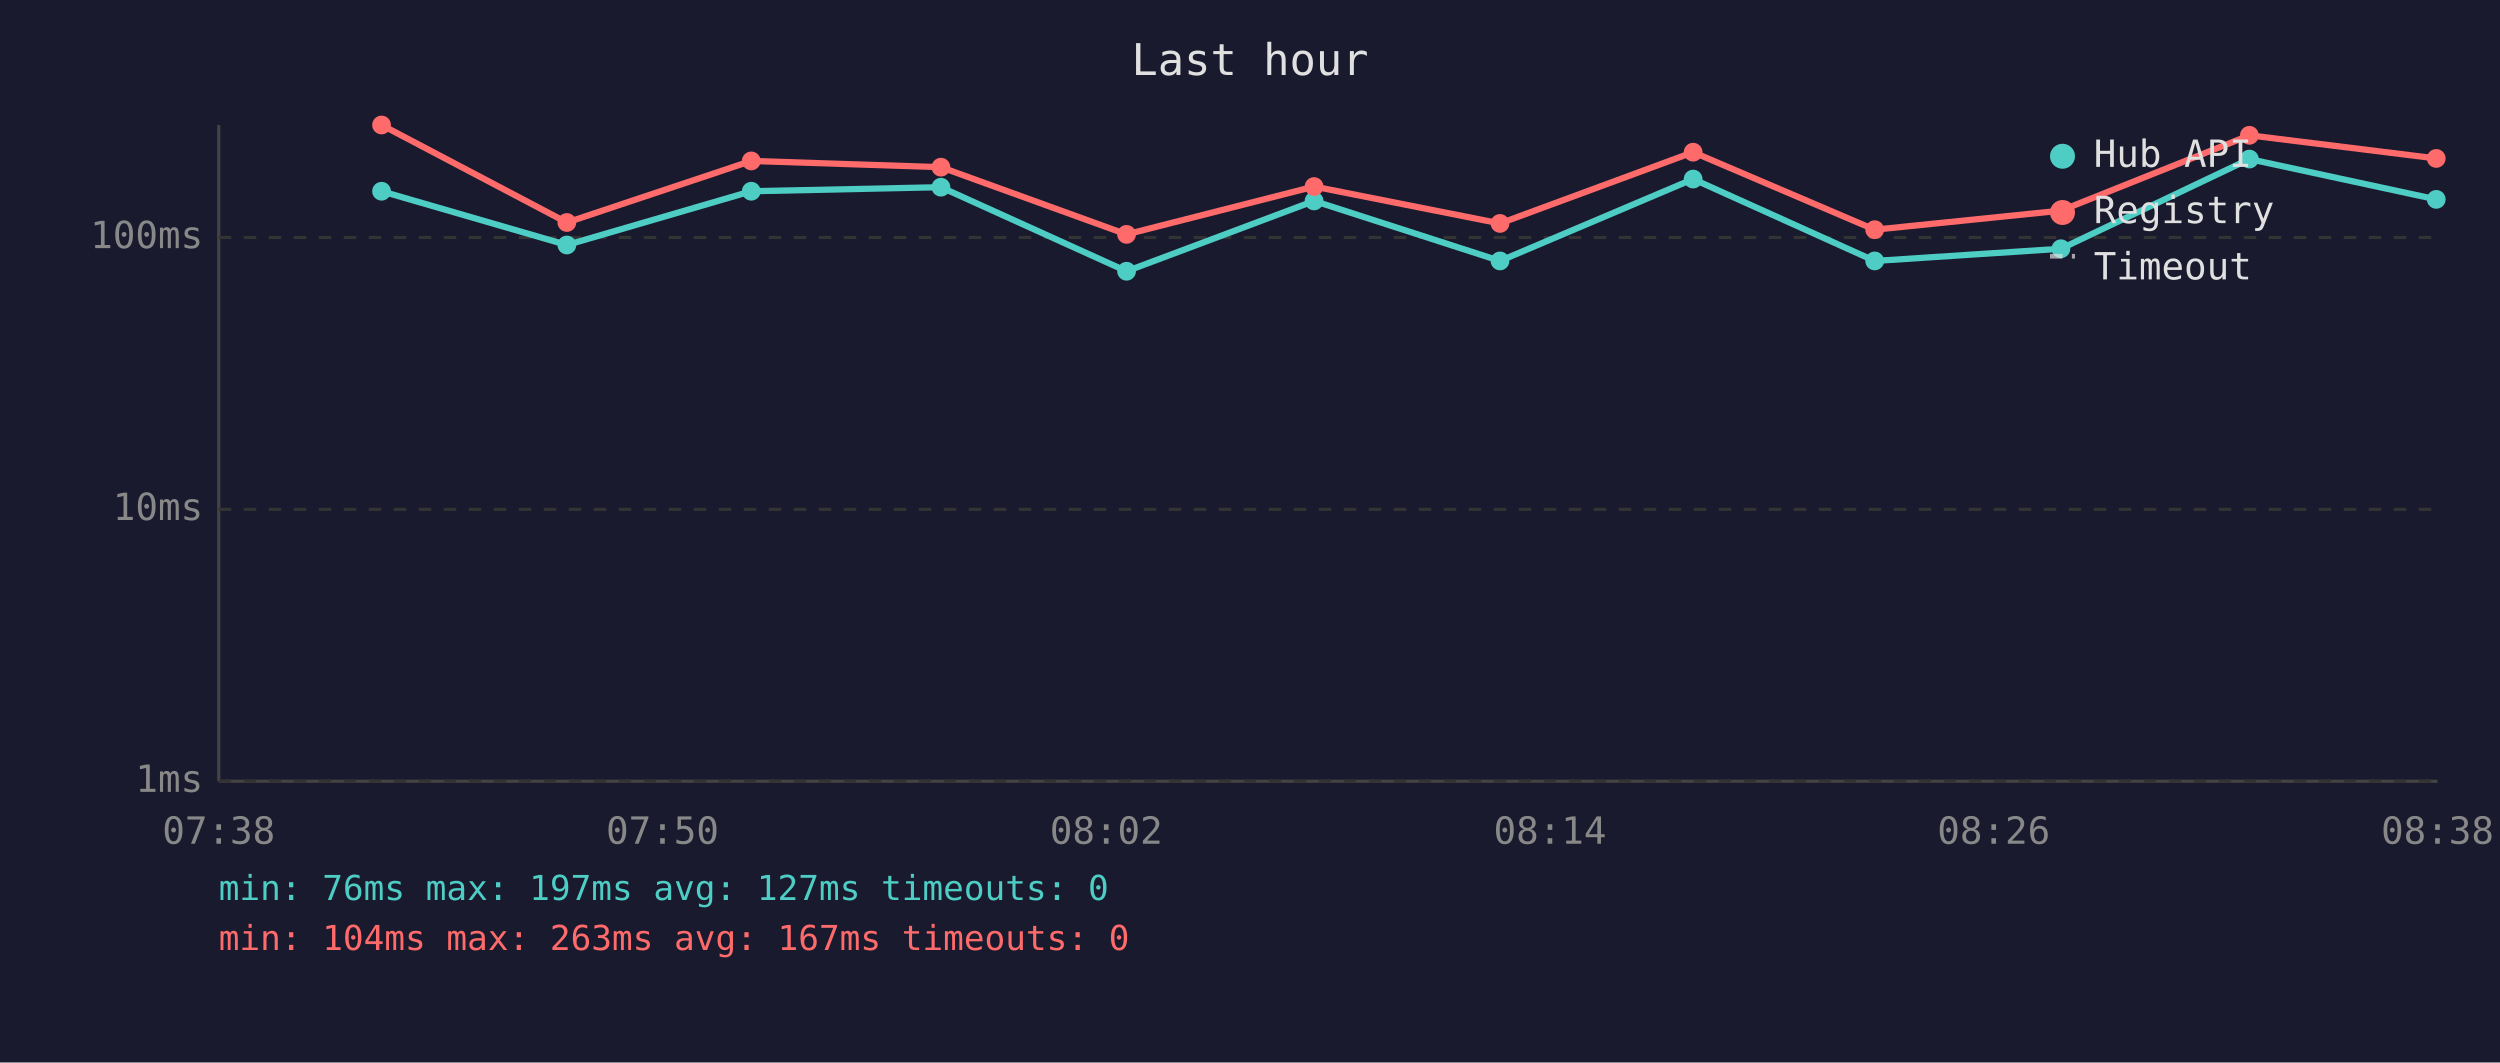
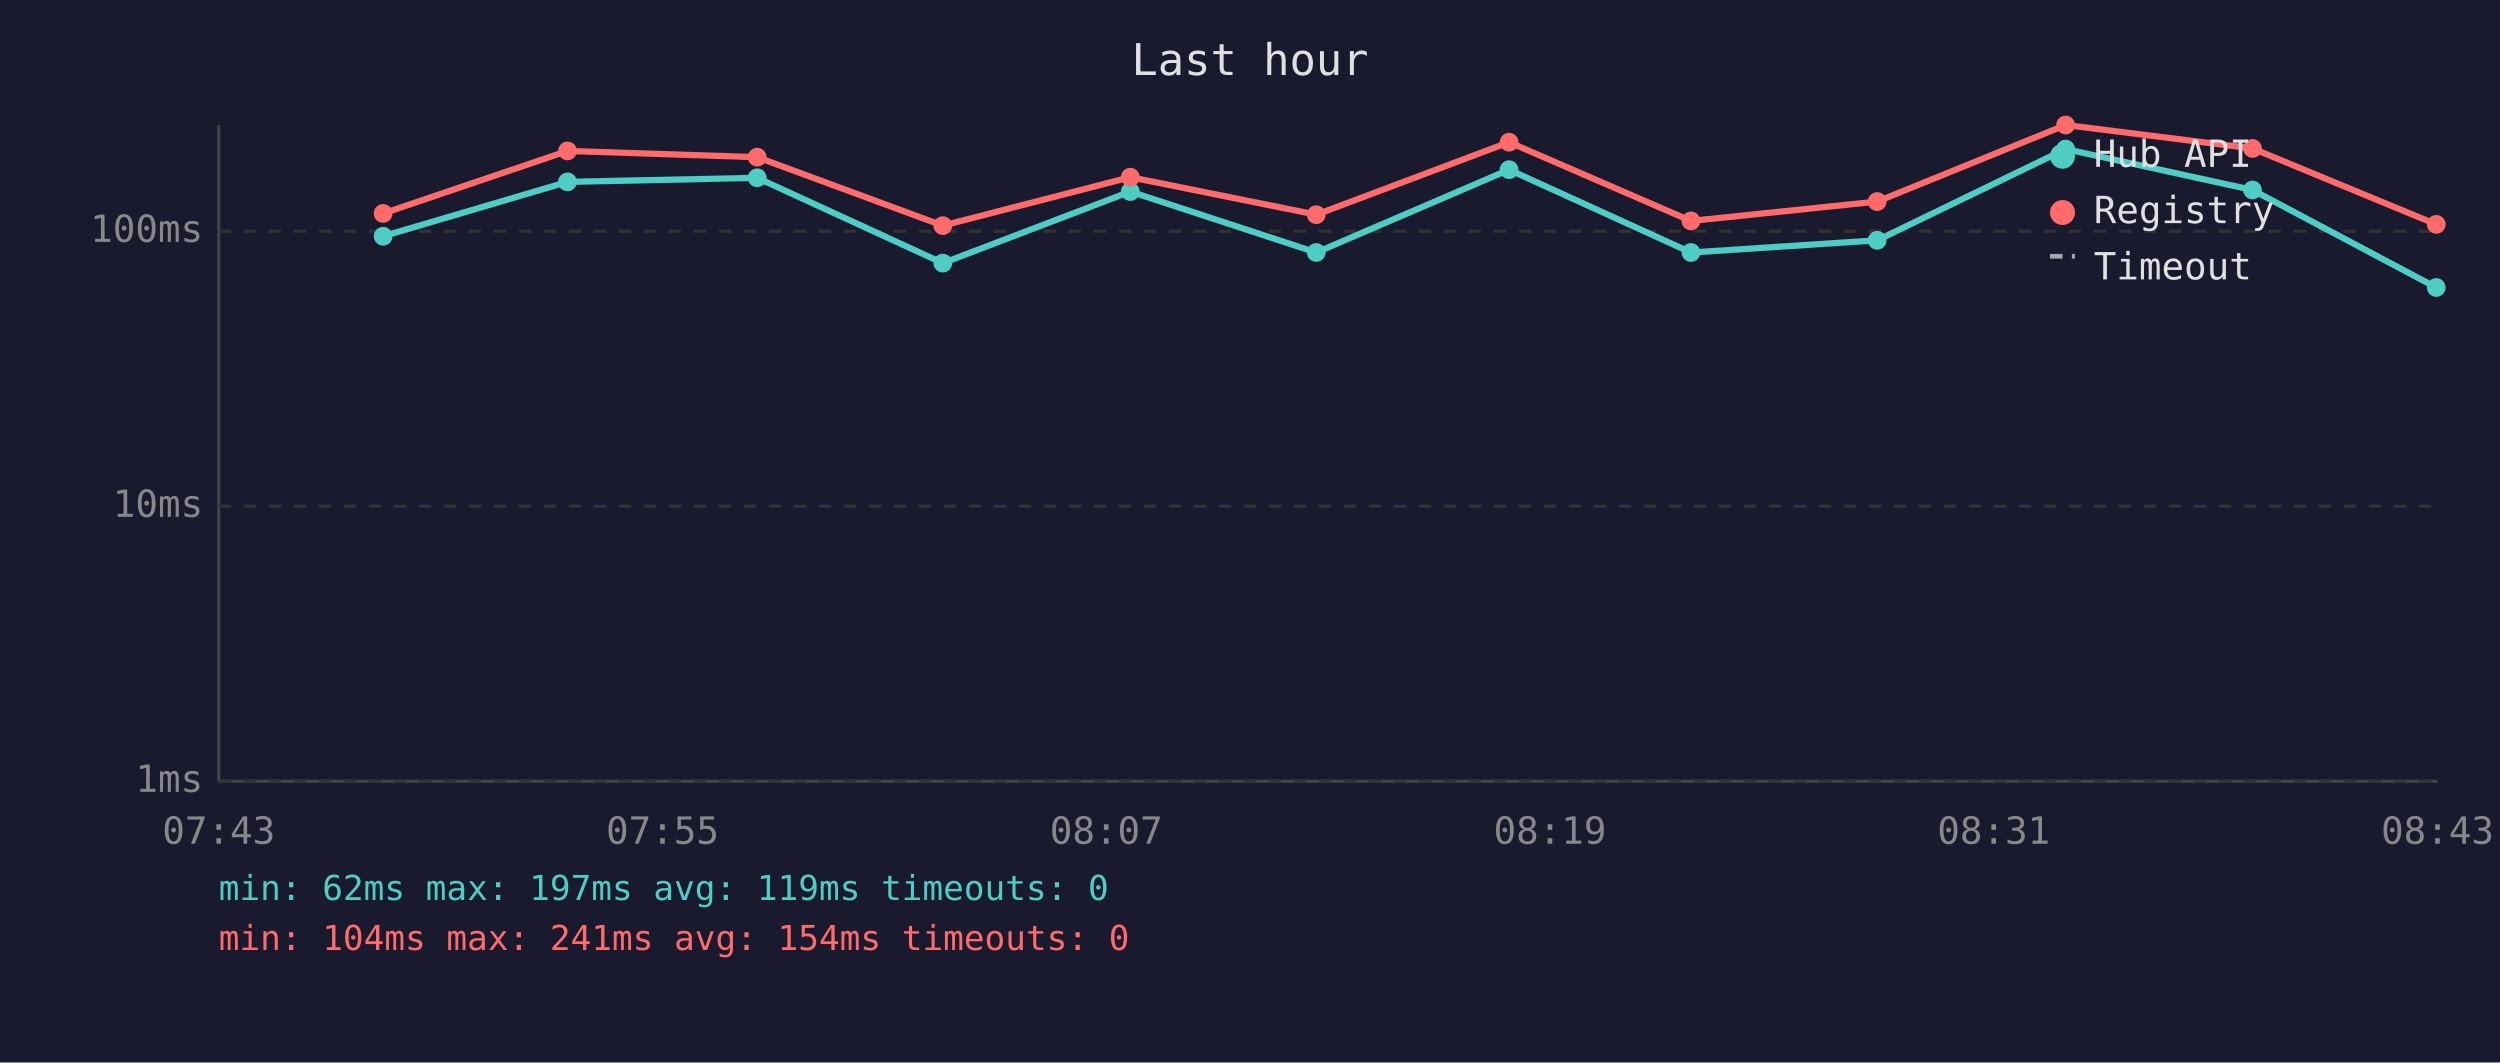
<svg xmlns="http://www.w3.org/2000/svg" viewBox="0 0 800 340" font-family="monospace" font-size="12">
  <rect width="800" height="340" fill="#1a1a2e" />
  <text x="400" y="24" fill="#e0e0e0" font-size="14" text-anchor="middle">Last hour</text>
  <line x1="70" y1="40" x2="70" y2="250" stroke="#444" stroke-width="1" />
  <line x1="70" y1="250" x2="780" y2="250" stroke="#444" stroke-width="1" />
  <line x1="70" y1="250" x2="780" y2="250" stroke="#333" stroke-width="1" stroke-dasharray="4" />
  <text x="65" y="250" fill="#888" text-anchor="end" dominant-baseline="middle">1ms</text>
-   <line x1="70" y1="163" x2="780" y2="163" stroke="#333" stroke-width="1" stroke-dasharray="4" />
-   <text x="65" y="163" fill="#888" text-anchor="end" dominant-baseline="middle">10ms</text>
-   <line x1="70" y1="76" x2="780" y2="76" stroke="#333" stroke-width="1" stroke-dasharray="4" />
-   <text x="65" y="76" fill="#888" text-anchor="end" dominant-baseline="middle">100ms</text>
-   <text x="70" y="270" fill="#888" text-anchor="middle">07:38</text>
-   <text x="212" y="270" fill="#888" text-anchor="middle">07:50</text>
-   <text x="354" y="270" fill="#888" text-anchor="middle">08:02</text>
-   <text x="496" y="270" fill="#888" text-anchor="middle">08:14</text>
-   <text x="638" y="270" fill="#888" text-anchor="middle">08:26</text>
-   <text x="780" y="270" fill="#888" text-anchor="middle">08:38</text>
-   <polyline points="122.1,61.2 181.4,78.4 240.4,61.2 301.1,59.9 360.5,86.8 420.5,64.3 480.0,83.5 541.8,57.3 599.9,83.5 659.5,79.6 719.8,50.9 779.6,63.8" fill="none" stroke="#4ecdc4" stroke-width="2" opacity="1" />
-   <circle cx="122.1" cy="61.2" r="3" fill="#4ecdc4" />
-   <circle cx="181.4" cy="78.4" r="3" fill="#4ecdc4" />
-   <circle cx="240.4" cy="61.2" r="3" fill="#4ecdc4" />
-   <circle cx="301.1" cy="59.9" r="3" fill="#4ecdc4" />
-   <circle cx="360.5" cy="86.8" r="3" fill="#4ecdc4" />
-   <circle cx="420.5" cy="64.3" r="3" fill="#4ecdc4" />
-   <circle cx="480.0" cy="83.5" r="3" fill="#4ecdc4" />
-   <circle cx="541.8" cy="57.3" r="3" fill="#4ecdc4" />
-   <circle cx="599.9" cy="83.5" r="3" fill="#4ecdc4" />
-   <circle cx="659.5" cy="79.6" r="3" fill="#4ecdc4" />
-   <circle cx="719.8" cy="50.9" r="3" fill="#4ecdc4" />
-   <circle cx="779.6" cy="63.8" r="3" fill="#4ecdc4" />
-   <polyline points="122.1,40.0 181.4,71.2 240.4,51.5 301.1,53.5 360.5,75.0 420.5,59.7 480.0,71.5 541.8,48.7 599.9,73.5 659.5,67.4 719.8,43.3 779.6,50.7" fill="none" stroke="#ff6b6b" stroke-width="2" opacity="1" />
-   <circle cx="122.1" cy="40.0" r="3" fill="#ff6b6b" />
-   <circle cx="181.4" cy="71.2" r="3" fill="#ff6b6b" />
-   <circle cx="240.4" cy="51.5" r="3" fill="#ff6b6b" />
-   <circle cx="301.1" cy="53.5" r="3" fill="#ff6b6b" />
-   <circle cx="360.5" cy="75.0" r="3" fill="#ff6b6b" />
-   <circle cx="420.5" cy="59.7" r="3" fill="#ff6b6b" />
-   <circle cx="480.0" cy="71.5" r="3" fill="#ff6b6b" />
-   <circle cx="541.8" cy="48.7" r="3" fill="#ff6b6b" />
-   <circle cx="599.9" cy="73.5" r="3" fill="#ff6b6b" />
-   <circle cx="659.5" cy="67.4" r="3" fill="#ff6b6b" />
-   <circle cx="719.8" cy="43.3" r="3" fill="#ff6b6b" />
-   <circle cx="779.6" cy="50.7" r="3" fill="#ff6b6b" />
+   <line x1="70" y1="162" x2="780" y2="162" stroke="#333" stroke-width="1" stroke-dasharray="4" />
+   <text x="65" y="162" fill="#888" text-anchor="end" dominant-baseline="middle">10ms</text>
+   <line x1="70" y1="74" x2="780" y2="74" stroke="#333" stroke-width="1" stroke-dasharray="4" />
+   <text x="65" y="74" fill="#888" text-anchor="end" dominant-baseline="middle">100ms</text>
+   <text x="70" y="270" fill="#888" text-anchor="middle">07:43</text>
+   <text x="212" y="270" fill="#888" text-anchor="middle">07:55</text>
+   <text x="354" y="270" fill="#888" text-anchor="middle">08:07</text>
+   <text x="496" y="270" fill="#888" text-anchor="middle">08:19</text>
+   <text x="638" y="270" fill="#888" text-anchor="middle">08:31</text>
+   <text x="780" y="270" fill="#888" text-anchor="middle">08:43</text>
+   <polyline points="122.6,75.6 181.6,58.2 242.3,56.9 301.7,84.2 361.7,61.3 421.2,80.8 482.9,54.3 541.1,80.8 600.7,76.9 661.0,47.7 720.8,60.8 779.6,92.0" fill="none" stroke="#4ecdc4" stroke-width="2" opacity="1" />
+   <circle cx="122.6" cy="75.6" r="3" fill="#4ecdc4" />
+   <circle cx="181.6" cy="58.2" r="3" fill="#4ecdc4" />
+   <circle cx="242.3" cy="56.9" r="3" fill="#4ecdc4" />
+   <circle cx="301.7" cy="84.2" r="3" fill="#4ecdc4" />
+   <circle cx="361.7" cy="61.3" r="3" fill="#4ecdc4" />
+   <circle cx="421.2" cy="80.8" r="3" fill="#4ecdc4" />
+   <circle cx="482.9" cy="54.3" r="3" fill="#4ecdc4" />
+   <circle cx="541.1" cy="80.8" r="3" fill="#4ecdc4" />
+   <circle cx="600.7" cy="76.9" r="3" fill="#4ecdc4" />
+   <circle cx="661.0" cy="47.7" r="3" fill="#4ecdc4" />
+   <circle cx="720.8" cy="60.8" r="3" fill="#4ecdc4" />
+   <circle cx="779.6" cy="92.0" r="3" fill="#4ecdc4" />
+   <polyline points="122.6,68.3 181.6,48.3 242.3,50.3 301.7,72.2 361.7,56.7 421.2,68.7 482.9,45.5 541.1,70.7 600.7,64.5 661.0,40.0 720.8,47.5 779.6,71.8" fill="none" stroke="#ff6b6b" stroke-width="2" opacity="1" />
+   <circle cx="122.6" cy="68.3" r="3" fill="#ff6b6b" />
+   <circle cx="181.6" cy="48.3" r="3" fill="#ff6b6b" />
+   <circle cx="242.3" cy="50.3" r="3" fill="#ff6b6b" />
+   <circle cx="301.7" cy="72.2" r="3" fill="#ff6b6b" />
+   <circle cx="361.7" cy="56.7" r="3" fill="#ff6b6b" />
+   <circle cx="421.2" cy="68.7" r="3" fill="#ff6b6b" />
+   <circle cx="482.9" cy="45.5" r="3" fill="#ff6b6b" />
+   <circle cx="541.1" cy="70.7" r="3" fill="#ff6b6b" />
+   <circle cx="600.7" cy="64.5" r="3" fill="#ff6b6b" />
+   <circle cx="661.0" cy="40.0" r="3" fill="#ff6b6b" />
+   <circle cx="720.8" cy="47.5" r="3" fill="#ff6b6b" />
+   <circle cx="779.6" cy="71.8" r="3" fill="#ff6b6b" />
  <circle cx="660" cy="50" r="4" fill="#4ecdc4" />
  <text x="670" y="50" fill="#e0e0e0" dominant-baseline="middle">Hub API</text>
  <circle cx="660" cy="68" r="4" fill="#ff6b6b" />
  <text x="670" y="68" fill="#e0e0e0" dominant-baseline="middle">Registry</text>
  <line x1="656" y1="82" x2="664" y2="82" stroke="#e0e0e0" stroke-width="1.5" stroke-dasharray="4,3" opacity="0.7" />
  <text x="670" y="86" fill="#e0e0e0" dominant-baseline="middle">Timeout</text>
-   <text x="70" y="288" fill="#4ecdc4" font-size="11">min: 76ms  max: 197ms  avg: 127ms  timeouts: 0</text>
-   <text x="70" y="304" fill="#ff6b6b" font-size="11">min: 104ms  max: 263ms  avg: 167ms  timeouts: 0</text>
+   <text x="70" y="288" fill="#4ecdc4" font-size="11">min: 62ms  max: 197ms  avg: 119ms  timeouts: 0</text>
+   <text x="70" y="304" fill="#ff6b6b" font-size="11">min: 104ms  max: 241ms  avg: 154ms  timeouts: 0</text>
</svg>
